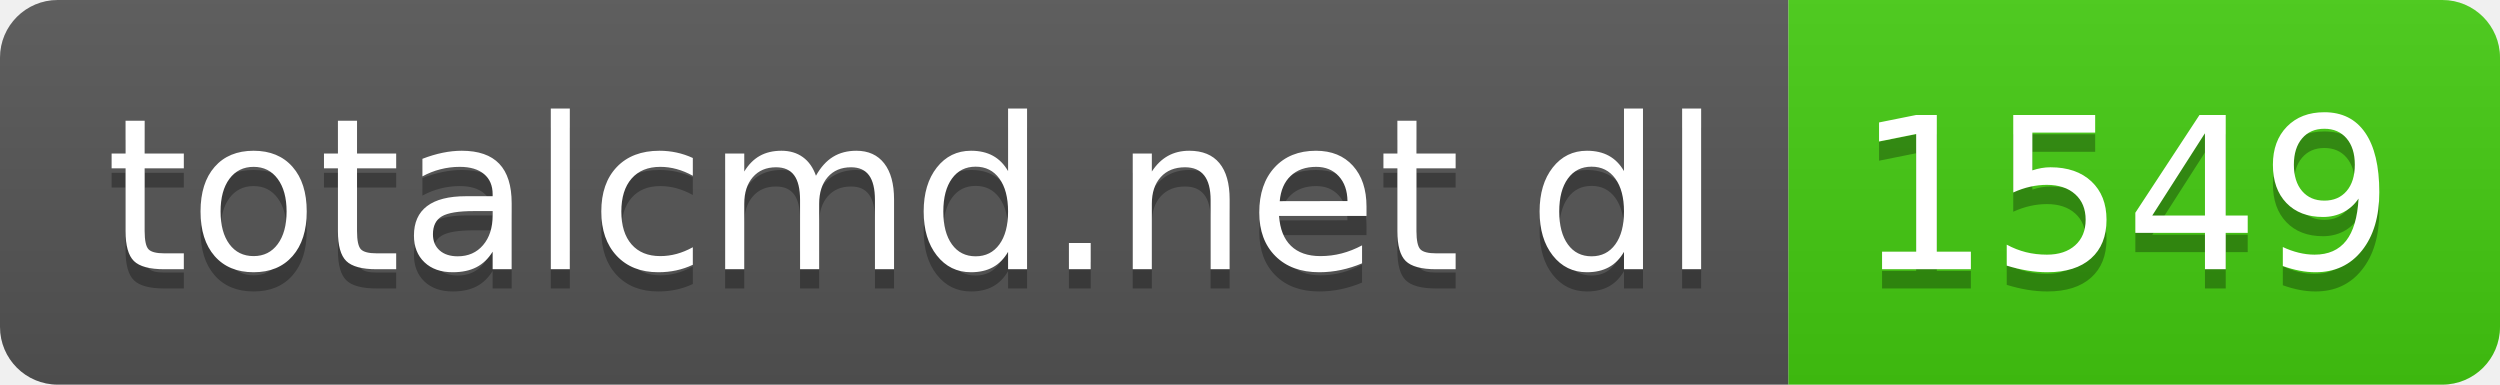
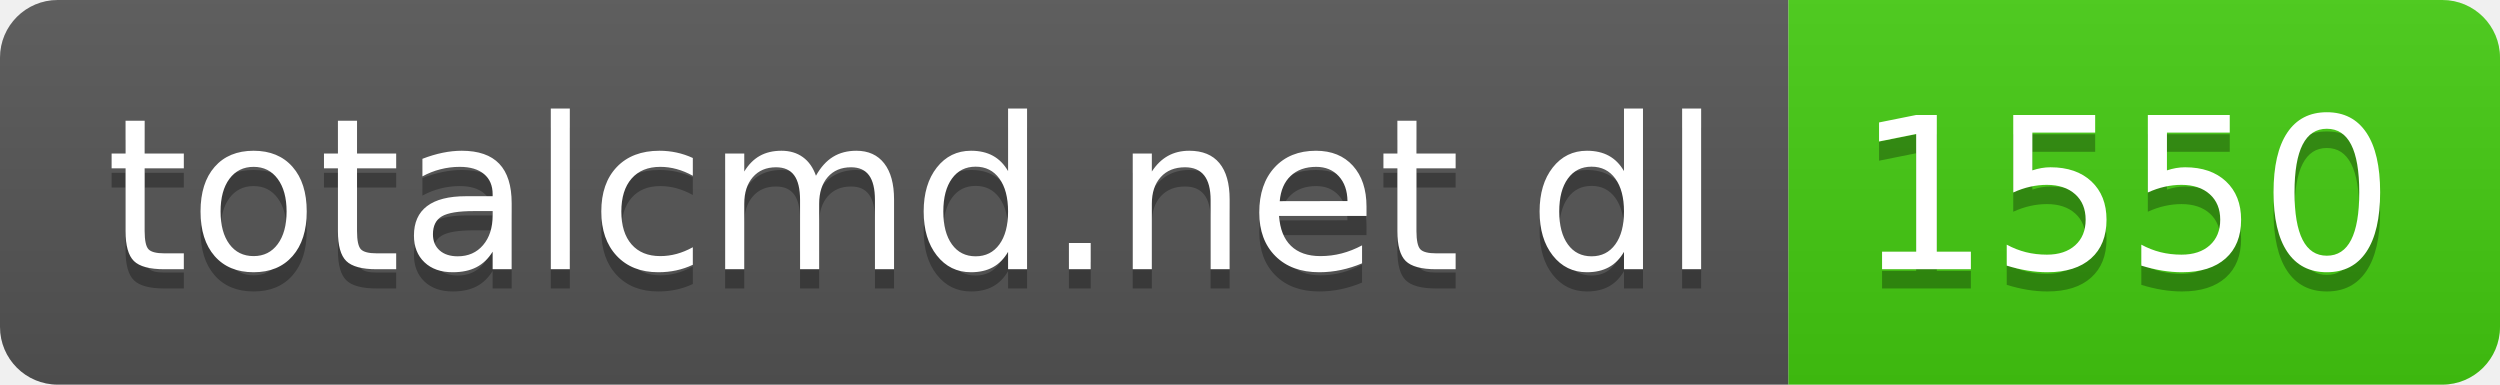
- <svg xmlns="http://www.w3.org/2000/svg" width="130" height="20" role="img" aria-label="totalcmd.net dl: 1549">
+ <svg xmlns="http://www.w3.org/2000/svg" width="130" height="20" role="img" aria-label="totalcmd.net dl: 1550">
  <linearGradient id="s" x2="0" y2="100%">
    <stop offset="0" stop-color="#bbb" stop-opacity=".1" />
    <stop offset="1" stop-opacity=".1" />
  </linearGradient>
  <clipPath id="r">
    <rect width="130" height="20" rx="3" fill="#fff" />
  </clipPath>
  <g clip-path="url(#r)">
    <rect width="93" height="20" fill="#555" />
    <rect x="93" width="37" height="20" fill="#4c1" />
    <rect width="130" height="20" fill="url(#s)" />
  </g>
  <g fill="#fff" text-anchor="middle" font-family="Verdana,Geneva,DejaVu Sans,sans-serif" text-rendering="geometricPrecision" font-size="110">
    <text aria-hidden="true" x="475" y="150" fill="#010101" fill-opacity=".3" transform="scale(.1)" textLength="830">totalcmd.net dl</text>
    <text x="475" y="140" transform="scale(.1)" fill="#fff" textLength="830">totalcmd.net dl</text>
-     <text aria-hidden="true" x="1105" y="150" fill="#010101" fill-opacity=".3" transform="scale(.1)" textLength="270">1549</text>
-     <text x="1105" y="140" transform="scale(.1)" fill="#fff" textLength="270">1549</text>
+     <text aria-hidden="true" x="1105" y="150" fill="#010101" fill-opacity=".3" transform="scale(.1)" textLength="270">1550</text>
+     <text x="1105" y="140" transform="scale(.1)" fill="#fff" textLength="270">1550</text>
  </g>
</svg>
